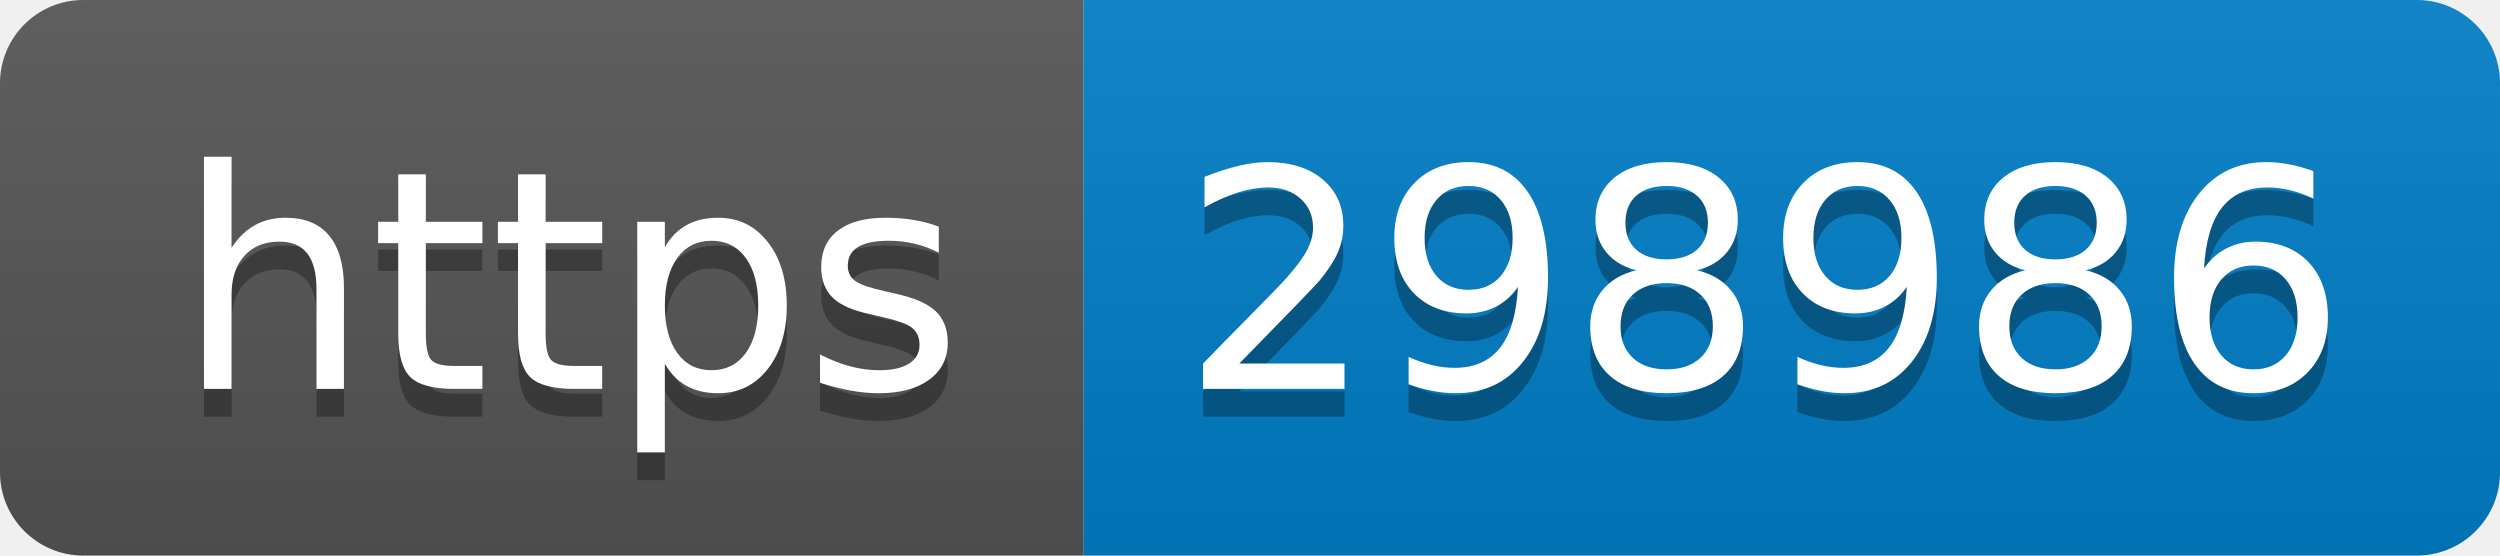
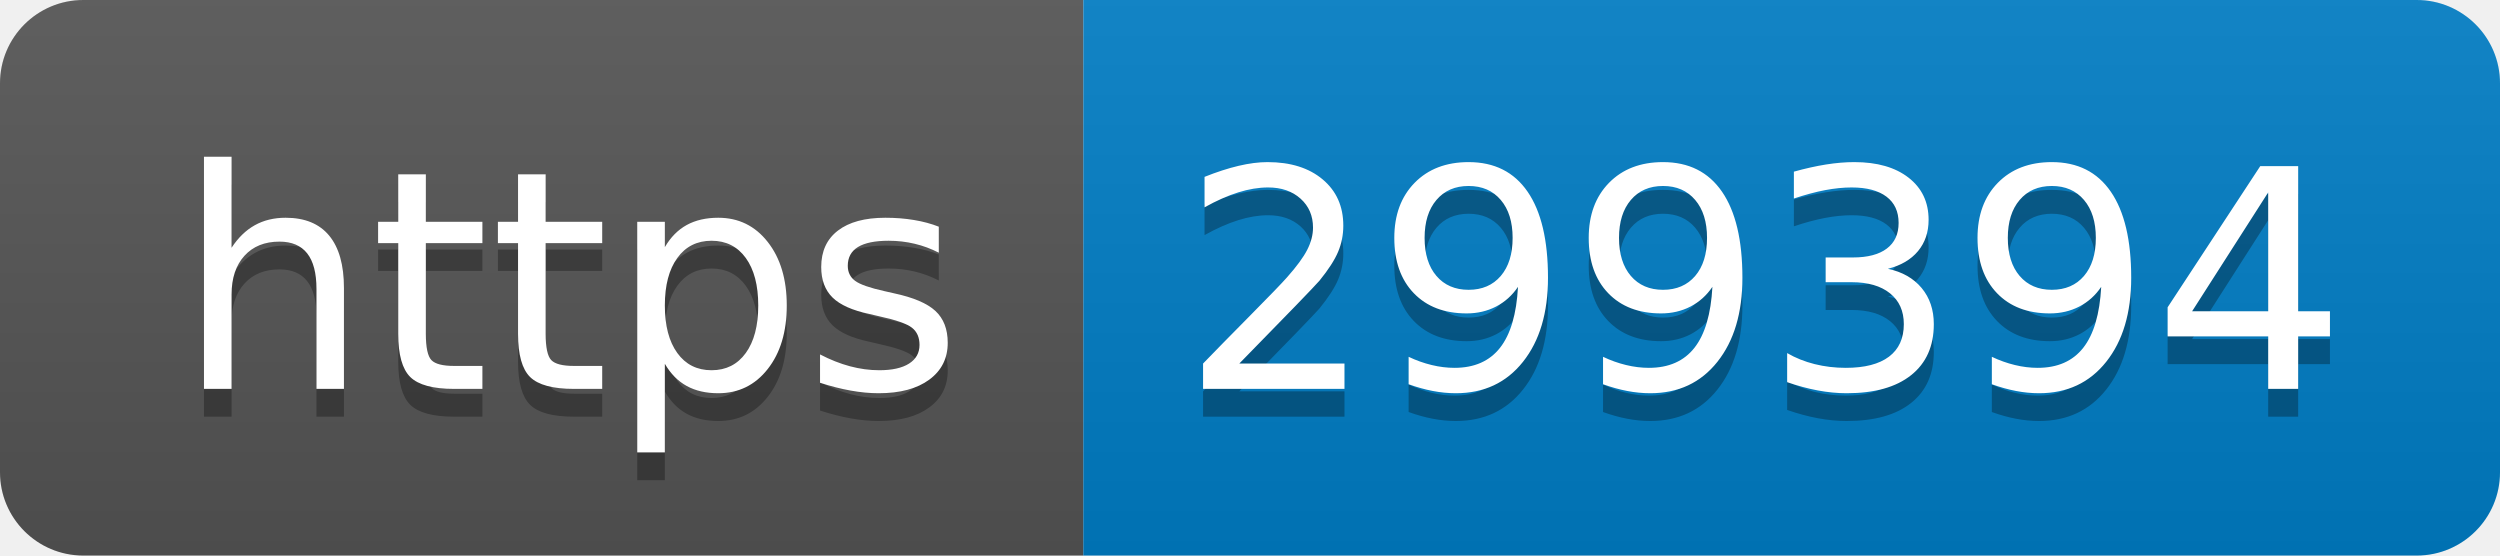
- <svg xmlns="http://www.w3.org/2000/svg" width="90" height="20" role="img" aria-label="https: 298986">
+ <svg xmlns="http://www.w3.org/2000/svg" width="90" height="20" role="img" aria-label="https: 299394">
  <linearGradient id="s" x2="0" y2="100%">
    <stop offset="0" stop-color="#bbb" stop-opacity=".1" />
    <stop offset="1" stop-opacity=".1" />
  </linearGradient>
  <clipPath id="r">
    <rect width="90" height="20" rx="3" fill="#fff" />
  </clipPath>
  <g clip-path="url(#r)">
    <rect width="39" height="20" fill="#555" />
    <rect x="39" width="51" height="20" fill="#007ec6" />
    <rect width="90" height="20" fill="url(#s)" />
  </g>
  <g fill="#fff" text-anchor="middle" font-family="Verdana,Geneva,DejaVu Sans,sans-serif" text-rendering="geometricPrecision" font-size="110">
    <text aria-hidden="true" x="205" y="150" fill="#010101" fill-opacity=".3" transform="scale(.1)" textLength="290">https</text>
    <text x="205" y="140" transform="scale(.1)" fill="#fff" textLength="290">https</text>
-     <text aria-hidden="true" x="635" y="150" fill="#010101" fill-opacity=".3" transform="scale(.1)" textLength="410">298986</text>
-     <text x="635" y="140" transform="scale(.1)" fill="#fff" textLength="410">298986</text>
+     <text aria-hidden="true" x="635" y="150" fill="#010101" fill-opacity=".3" transform="scale(.1)" textLength="410">299394</text>
+     <text x="635" y="140" transform="scale(.1)" fill="#fff" textLength="410">299394</text>
  </g>
</svg>
